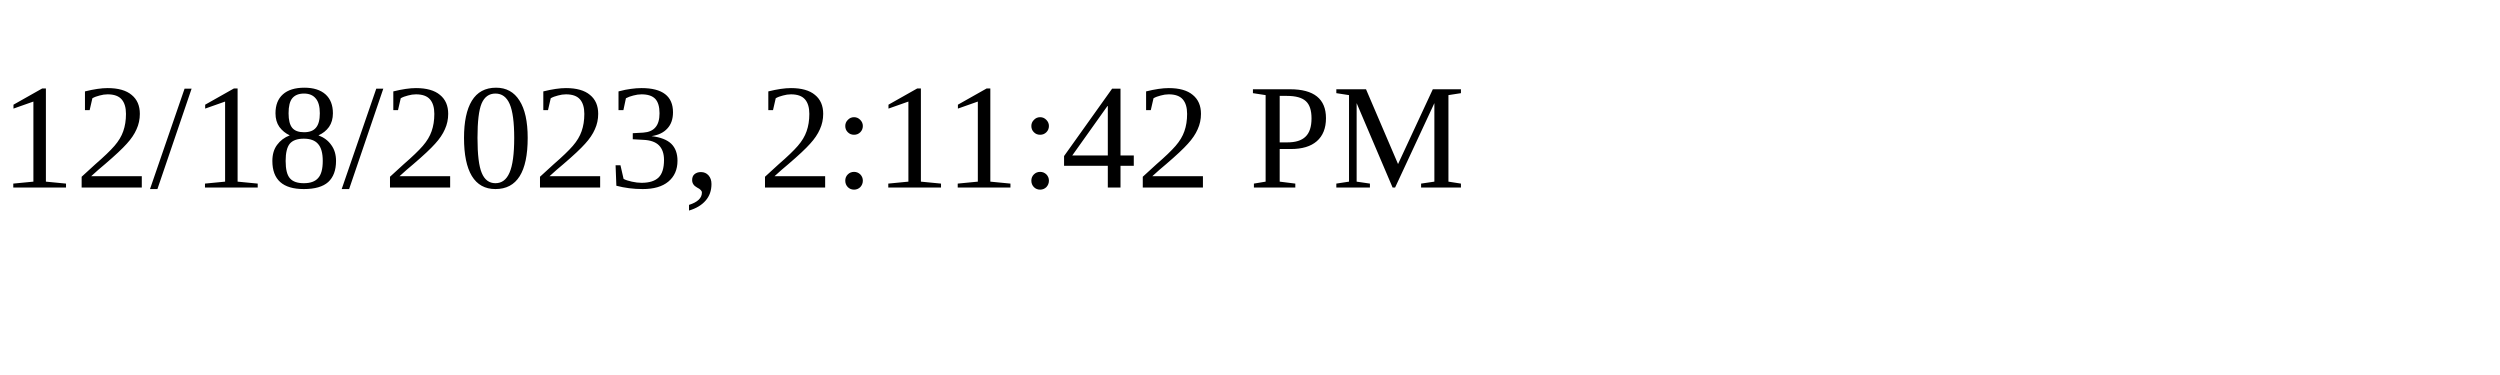
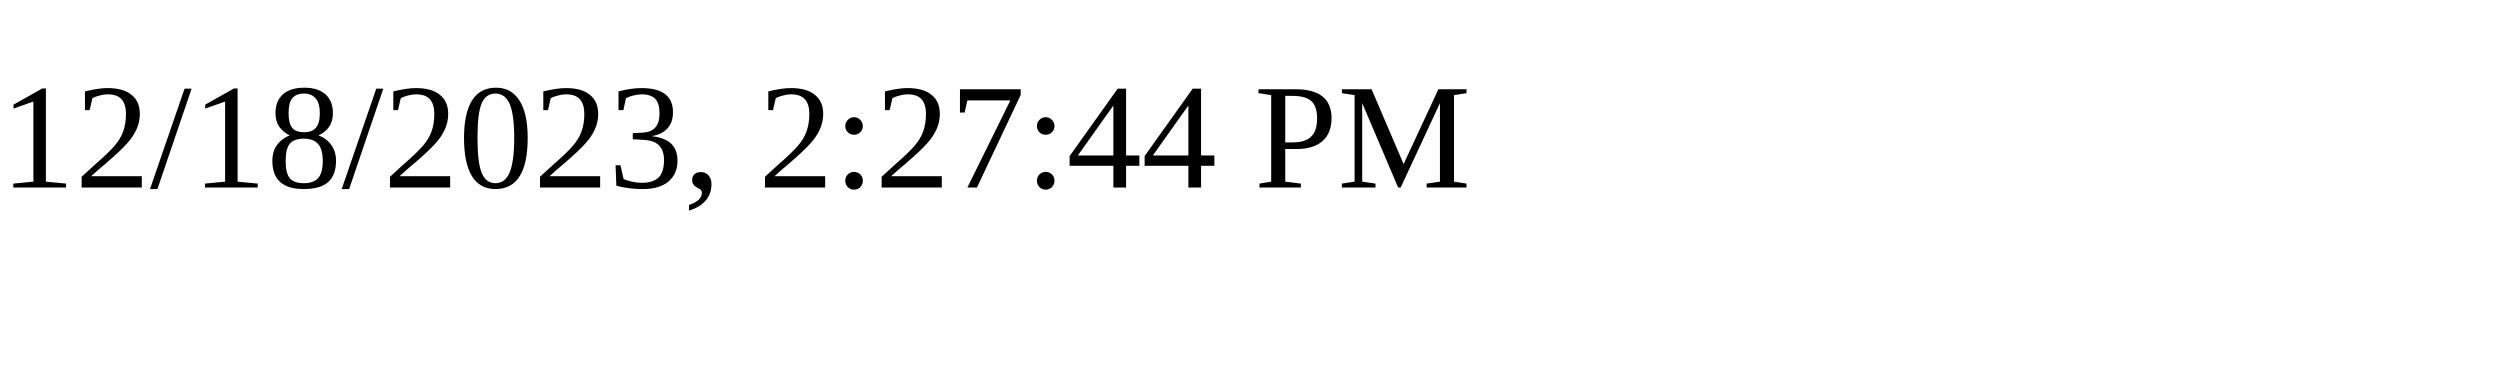
<svg xmlns="http://www.w3.org/2000/svg" height="30" width="200">
-   <text x="0" y="15">12/18/2023, 2:11:42 PM</text>
+   <text x="0" y="15">12/18/2023, 2:27:44 PM</text>
</svg>
